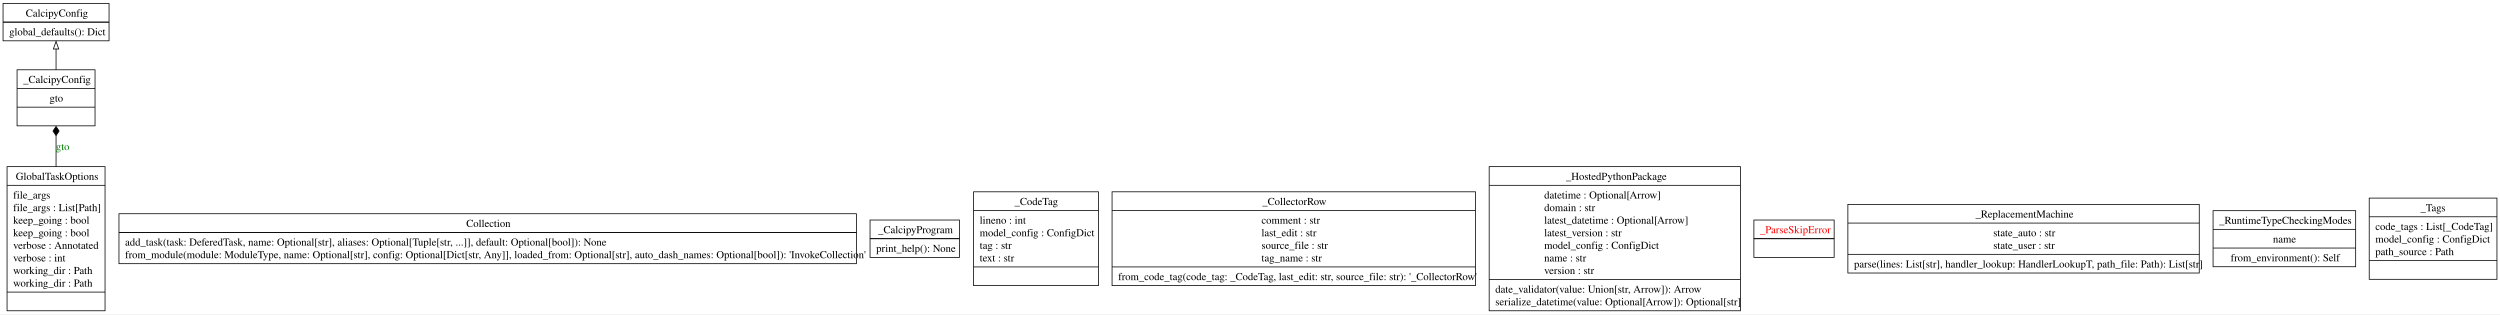
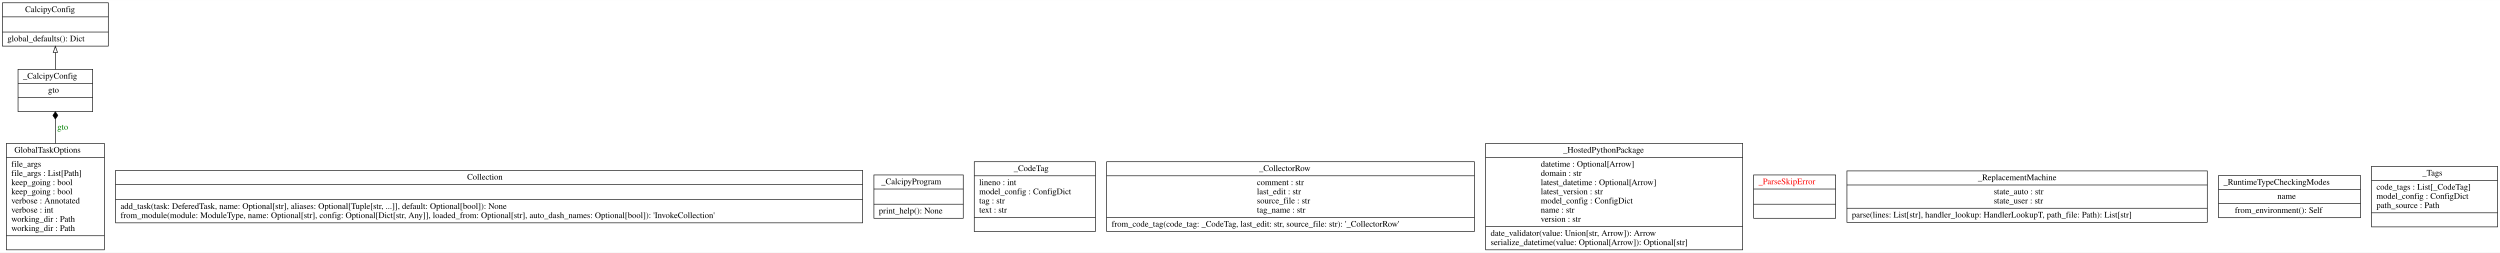
- <svg xmlns="http://www.w3.org/2000/svg" width="3278pt" height="412pt" viewBox="0.00 0.00 3278.25 412.00">
-   <g id="graph0" class="graph" transform="scale(1 1) rotate(0) translate(4 408)">
-     <polygon fill="white" stroke="none" points="-4,4 -4,-408 3274.25,-408 3274.25,4 -4,4" />
+ <svg xmlns="http://www.w3.org/2000/svg" width="4087pt" height="413pt" viewBox="0.00 0.00 4086.50 412.80">
+   <g id="graph0" class="graph" transform="scale(1 1) rotate(0) translate(4 408.8)">
+     <polygon fill="white" stroke="transparent" points="-4,4 -4,-408.8 4082.5,-408.8 4082.5,4 -4,4" />
    <g id="node1" class="node">
-       <polygon fill="none" stroke="black" points="0,-354.5 0,-403.5 139,-403.5 139,-354.5 0,-354.5" />
-       <text text-anchor="start" x="29.75" y="-386.2" font-family="Times,serif" font-size="14.00">CalcipyConfig</text>
-       <polyline fill="none" stroke="black" points="0,-379 139,-379" />
-       <polyline fill="none" stroke="black" points="0,-379 139,-379" />
-       <text text-anchor="start" x="8" y="-361.7" font-family="Times,serif" font-size="14.00">global_defaults(): Dict</text>
+       <polygon fill="none" stroke="black" points="0,-333.5 0,-404.3 173,-404.3 173,-333.5 0,-333.5" />
+       <text text-anchor="start" x="37" y="-389.1" font-family="Times,serif" font-size="14.00">CalcipyConfig</text>
+       <polyline fill="none" stroke="black" points="0,-381.3 173,-381.3 " />
+       <polyline fill="none" stroke="black" points="0,-356.5 173,-356.5 " />
+       <text text-anchor="start" x="8" y="-341.3" font-family="Times,serif" font-size="14.00">global_defaults(): Dict</text>
    </g>
    <g id="node2" class="node">
-       <polygon fill="none" stroke="black" points="152,-62.25 152,-127.75 1119,-127.75 1119,-62.25 152,-62.25" />
-       <text text-anchor="start" x="607.38" y="-110.45" font-family="Times,serif" font-size="14.00">Collection</text>
-       <polyline fill="none" stroke="black" points="152,-103.25 1119,-103.25" />
-       <polyline fill="none" stroke="black" points="152,-103.25 1119,-103.25" />
-       <text text-anchor="start" x="160" y="-85.95" font-family="Times,serif" font-size="14.00">add_task(task: DeferedTask, name: Optional[str], aliases: Optional[Tuple[str, ...]], default: Optional[bool]): None</text>
-       <text text-anchor="start" x="160" y="-69.45" font-family="Times,serif" font-size="14.00">from_module(module: ModuleType, name: Optional[str], config: Optional[Dict[str, Any]], loaded_from: Optional[str], auto_dash_names: Optional[bool]): 'InvokeCollection'</text>
+       <polygon fill="none" stroke="black" points="185,-44.6 185,-130.4 1406,-130.4 1406,-44.6 185,-44.6" />
+       <text text-anchor="start" x="759.5" y="-115.2" font-family="Times,serif" font-size="14.00">Collection</text>
+       <polyline fill="none" stroke="black" points="185,-107.4 1406,-107.4 " />
+       <polyline fill="none" stroke="black" points="185,-82.6 1406,-82.6 " />
+       <text text-anchor="start" x="193" y="-67.4" font-family="Times,serif" font-size="14.00">add_task(task: DeferedTask, name: Optional[str], aliases: Optional[Tuple[str, ...]], default: Optional[bool]): None</text>
+       <text text-anchor="start" x="193" y="-52.4" font-family="Times,serif" font-size="14.00">from_module(module: ModuleType, name: Optional[str], config: Optional[Dict[str, Any]], loaded_from: Optional[str], auto_dash_names: Optional[bool]): 'InvokeCollection'</text>
    </g>
    <g id="node3" class="node">
-       <polygon fill="none" stroke="black" points="5.25,-0.5 5.25,-189.5 133.75,-189.5 133.75,-0.5 5.25,-0.5" />
-       <text text-anchor="start" x="16.62" y="-172.2" font-family="Times,serif" font-size="14.00">GlobalTaskOptions</text>
-       <polyline fill="none" stroke="black" points="5.25,-165 133.75,-165" />
-       <text text-anchor="start" x="13.25" y="-147.7" font-family="Times,serif" font-size="14.00">file_args</text>
-       <text text-anchor="start" x="13.25" y="-131.2" font-family="Times,serif" font-size="14.00">file_args : List[Path]</text>
-       <text text-anchor="start" x="13.25" y="-114.7" font-family="Times,serif" font-size="14.00">keep_going : bool</text>
-       <text text-anchor="start" x="13.25" y="-98.2" font-family="Times,serif" font-size="14.00">keep_going : bool</text>
-       <text text-anchor="start" x="13.25" y="-81.7" font-family="Times,serif" font-size="14.00">verbose : Annotated</text>
-       <text text-anchor="start" x="13.25" y="-65.2" font-family="Times,serif" font-size="14.00">verbose : int</text>
-       <text text-anchor="start" x="13.25" y="-48.7" font-family="Times,serif" font-size="14.00">working_dir : Path</text>
-       <text text-anchor="start" x="13.25" y="-32.2" font-family="Times,serif" font-size="14.00">working_dir : Path</text>
-       <polyline fill="none" stroke="black" points="5.25,-25 133.75,-25" />
-       <text text-anchor="start" x="67.62" y="-7.7" font-family="Times,serif" font-size="14.00"> </text>
+       <polygon fill="none" stroke="black" points="6.5,-0.5 6.5,-174.5 166.5,-174.5 166.5,-0.5 6.5,-0.5" />
+       <text text-anchor="start" x="19.5" y="-159.3" font-family="Times,serif" font-size="14.00">GlobalTaskOptions</text>
+       <polyline fill="none" stroke="black" points="6.5,-151.5 166.5,-151.5 " />
+       <text text-anchor="start" x="14.5" y="-136.3" font-family="Times,serif" font-size="14.00">file_args</text>
+       <text text-anchor="start" x="14.5" y="-121.3" font-family="Times,serif" font-size="14.00">file_args : List[Path]</text>
+       <text text-anchor="start" x="14.5" y="-106.3" font-family="Times,serif" font-size="14.00">keep_going : bool</text>
+       <text text-anchor="start" x="14.5" y="-91.3" font-family="Times,serif" font-size="14.00">keep_going : bool</text>
+       <text text-anchor="start" x="14.5" y="-76.3" font-family="Times,serif" font-size="14.00">verbose : Annotated</text>
+       <text text-anchor="start" x="14.5" y="-61.3" font-family="Times,serif" font-size="14.00">verbose : int</text>
+       <text text-anchor="start" x="14.5" y="-46.3" font-family="Times,serif" font-size="14.00">working_dir : Path</text>
+       <text text-anchor="start" x="14.5" y="-31.3" font-family="Times,serif" font-size="14.00">working_dir : Path</text>
+       <polyline fill="none" stroke="black" points="6.5,-23.5 166.5,-23.5 " />
+       <text text-anchor="start" x="84" y="-8.3" font-family="Times,serif" font-size="14.00"> </text>
    </g>
    <g id="node4" class="node">
-       <polygon fill="none" stroke="black" points="18.38,-243 18.38,-316.5 120.62,-316.5 120.62,-243 18.38,-243" />
-       <text text-anchor="start" x="26.38" y="-299.2" font-family="Times,serif" font-size="14.00">_CalcipyConfig</text>
-       <polyline fill="none" stroke="black" points="18.38,-292 120.62,-292" />
-       <text text-anchor="start" x="60.88" y="-274.7" font-family="Times,serif" font-size="14.00">gto</text>
-       <polyline fill="none" stroke="black" points="18.38,-267.5 120.62,-267.5" />
-       <text text-anchor="start" x="67.62" y="-250.2" font-family="Times,serif" font-size="14.00"> </text>
+       <polygon fill="none" stroke="black" points="25.5,-226.5 25.5,-295.5 147.5,-295.5 147.5,-226.5 25.5,-226.5" />
+       <text text-anchor="start" x="33.5" y="-280.3" font-family="Times,serif" font-size="14.00">_CalcipyConfig</text>
+       <polyline fill="none" stroke="black" points="25.5,-272.5 147.5,-272.5 " />
+       <text text-anchor="start" x="74.5" y="-257.3" font-family="Times,serif" font-size="14.00">gto</text>
+       <polyline fill="none" stroke="black" points="25.5,-249.5 147.5,-249.5 " />
+       <text text-anchor="start" x="84" y="-234.3" font-family="Times,serif" font-size="14.00"> </text>
    </g>
    <g id="edge2" class="edge">
-       <path fill="none" stroke="black" d="M69.5,-189.25C69.5,-203.49 69.5,-217.66 69.5,-230.4" />
-       <polygon fill="black" stroke="black" points="69.5,-230.18 73.5,-236.18 69.5,-242.18 65.5,-236.18 69.5,-230.18" />
-       <text text-anchor="middle" x="78.12" y="-211.2" font-family="Times,serif" font-size="14.00" fill="green">gto</text>
+       <path fill="none" stroke="black" d="M86.5,-174.5C86.5,-188.15 86.5,-201.79 86.5,-214.03" />
+       <polygon fill="black" stroke="black" points="86.5,-214.23 90.5,-220.23 86.5,-226.23 82.5,-220.23 86.5,-214.23" />
+       <text text-anchor="middle" x="98.5" y="-196.8" font-family="Times,serif" font-size="14.00" fill="green">gto</text>
    </g>
    <g id="edge1" class="edge">
-       <path fill="none" stroke="black" d="M69.5,-316.41C69.5,-325.41 69.5,-335.04 69.5,-343.95" />
-       <polygon fill="none" stroke="black" points="66,-343.76 69.5,-353.76 73,-343.76 66,-343.76" />
+       <path fill="none" stroke="black" d="M86.5,-295.51C86.5,-304.22 86.5,-313.76 86.5,-322.96" />
+       <polygon fill="none" stroke="black" points="83,-323.15 86.5,-333.15 90,-323.15 83,-323.15" />
    </g>
    <g id="node5" class="node">
-       <polygon fill="none" stroke="black" points="1136.88,-70.5 1136.88,-119.5 1254.12,-119.5 1254.12,-70.5 1136.88,-70.5" />
-       <text text-anchor="start" x="1147.5" y="-102.2" font-family="Times,serif" font-size="14.00">_CalcipyProgram</text>
-       <polyline fill="none" stroke="black" points="1136.88,-95 1254.12,-95" />
-       <polyline fill="none" stroke="black" points="1136.88,-95 1254.12,-95" />
-       <text text-anchor="start" x="1144.88" y="-77.7" font-family="Times,serif" font-size="14.00">print_help(): None</text>
+       <polygon fill="none" stroke="black" points="1424.5,-52.1 1424.5,-122.9 1570.5,-122.9 1570.5,-52.1 1424.5,-52.1" />
+       <text text-anchor="start" x="1436.5" y="-107.7" font-family="Times,serif" font-size="14.00">_CalcipyProgram</text>
+       <polyline fill="none" stroke="black" points="1424.5,-99.9 1570.5,-99.9 " />
+       <polyline fill="none" stroke="black" points="1424.5,-75.1 1570.5,-75.1 " />
+       <text text-anchor="start" x="1432.5" y="-59.9" font-family="Times,serif" font-size="14.00">print_help(): None</text>
    </g>
    <g id="node6" class="node">
-       <polygon fill="none" stroke="black" points="1272.62,-33.5 1272.62,-156.5 1436.38,-156.5 1436.38,-33.5 1272.62,-33.5" />
-       <text text-anchor="start" x="1326.38" y="-139.2" font-family="Times,serif" font-size="14.00">_CodeTag</text>
-       <polyline fill="none" stroke="black" points="1272.62,-132 1436.38,-132" />
-       <text text-anchor="start" x="1280.62" y="-114.7" font-family="Times,serif" font-size="14.00">lineno : int</text>
-       <text text-anchor="start" x="1280.62" y="-98.2" font-family="Times,serif" font-size="14.00">model_config : ConfigDict</text>
-       <text text-anchor="start" x="1280.62" y="-81.7" font-family="Times,serif" font-size="14.00">tag : str</text>
-       <text text-anchor="start" x="1280.62" y="-65.2" font-family="Times,serif" font-size="14.00">text : str</text>
-       <polyline fill="none" stroke="black" points="1272.62,-58 1436.38,-58" />
-       <text text-anchor="start" x="1352.62" y="-40.7" font-family="Times,serif" font-size="14.00"> </text>
+       <polygon fill="none" stroke="black" points="1588.5,-30.5 1588.5,-144.5 1786.5,-144.5 1786.5,-30.5 1588.5,-30.5" />
+       <text text-anchor="start" x="1653" y="-129.3" font-family="Times,serif" font-size="14.00">_CodeTag</text>
+       <polyline fill="none" stroke="black" points="1588.5,-121.5 1786.5,-121.5 " />
+       <text text-anchor="start" x="1596.5" y="-106.3" font-family="Times,serif" font-size="14.00">lineno : int</text>
+       <text text-anchor="start" x="1596.5" y="-91.3" font-family="Times,serif" font-size="14.00">model_config : ConfigDict</text>
+       <text text-anchor="start" x="1596.5" y="-76.3" font-family="Times,serif" font-size="14.00">tag : str</text>
+       <text text-anchor="start" x="1596.5" y="-61.3" font-family="Times,serif" font-size="14.00">text : str</text>
+       <polyline fill="none" stroke="black" points="1588.5,-53.5 1786.5,-53.5 " />
+       <text text-anchor="start" x="1685" y="-38.3" font-family="Times,serif" font-size="14.00"> </text>
    </g>
    <g id="node7" class="node">
-       <polygon fill="none" stroke="black" points="1454.25,-33.5 1454.25,-156.5 1930.75,-156.5 1930.75,-33.5 1454.25,-33.5" />
-       <text text-anchor="start" x="1651.25" y="-139.2" font-family="Times,serif" font-size="14.00">_CollectorRow</text>
-       <polyline fill="none" stroke="black" points="1454.25,-132 1930.75,-132" />
-       <text text-anchor="start" x="1650.12" y="-114.7" font-family="Times,serif" font-size="14.00">comment : str</text>
-       <text text-anchor="start" x="1650.12" y="-98.2" font-family="Times,serif" font-size="14.00">last_edit : str</text>
-       <text text-anchor="start" x="1650.12" y="-81.7" font-family="Times,serif" font-size="14.00">source_file : str</text>
-       <text text-anchor="start" x="1650.12" y="-65.2" font-family="Times,serif" font-size="14.00">tag_name : str</text>
-       <polyline fill="none" stroke="black" points="1454.25,-58 1930.75,-58" />
-       <text text-anchor="start" x="1462.25" y="-40.7" font-family="Times,serif" font-size="14.00">from_code_tag(code_tag: _CodeTag, last_edit: str, source_file: str): '_CollectorRow'</text>
+       <polygon fill="none" stroke="black" points="1805,-30.5 1805,-144.5 2406,-144.5 2406,-30.5 1805,-30.5" />
+       <text text-anchor="start" x="2054" y="-129.3" font-family="Times,serif" font-size="14.00">_CollectorRow</text>
+       <polyline fill="none" stroke="black" points="1805,-121.5 2406,-121.5 " />
+       <text text-anchor="start" x="2050.5" y="-106.3" font-family="Times,serif" font-size="14.00">comment : str</text>
+       <text text-anchor="start" x="2050.5" y="-91.3" font-family="Times,serif" font-size="14.00">last_edit : str</text>
+       <text text-anchor="start" x="2050.5" y="-76.3" font-family="Times,serif" font-size="14.00">source_file : str</text>
+       <text text-anchor="start" x="2050.5" y="-61.3" font-family="Times,serif" font-size="14.00">tag_name : str</text>
+       <polyline fill="none" stroke="black" points="1805,-53.5 2406,-53.5 " />
+       <text text-anchor="start" x="1813" y="-38.3" font-family="Times,serif" font-size="14.00">from_code_tag(code_tag: _CodeTag, last_edit: str, source_file: str): '_CollectorRow'</text>
    </g>
    <g id="node8" class="node">
-       <polygon fill="none" stroke="black" points="1948.75,-0.5 1948.75,-189.5 2278.25,-189.5 2278.25,-0.5 1948.75,-0.5" />
-       <text text-anchor="start" x="2049.38" y="-172.2" font-family="Times,serif" font-size="14.00">_HostedPythonPackage</text>
-       <polyline fill="none" stroke="black" points="1948.75,-165 2278.25,-165" />
-       <text text-anchor="start" x="2020.88" y="-147.7" font-family="Times,serif" font-size="14.00">datetime : Optional[Arrow]</text>
-       <text text-anchor="start" x="2020.88" y="-131.2" font-family="Times,serif" font-size="14.00">domain : str</text>
-       <text text-anchor="start" x="2020.88" y="-114.7" font-family="Times,serif" font-size="14.00">latest_datetime : Optional[Arrow]</text>
-       <text text-anchor="start" x="2020.88" y="-98.2" font-family="Times,serif" font-size="14.00">latest_version : str</text>
-       <text text-anchor="start" x="2020.88" y="-81.7" font-family="Times,serif" font-size="14.00">model_config : ConfigDict</text>
-       <text text-anchor="start" x="2020.88" y="-65.2" font-family="Times,serif" font-size="14.00">name : str</text>
-       <text text-anchor="start" x="2020.88" y="-48.7" font-family="Times,serif" font-size="14.00">version : str</text>
-       <polyline fill="none" stroke="black" points="1948.75,-41.5 2278.25,-41.5" />
-       <text text-anchor="start" x="1956.75" y="-24.2" font-family="Times,serif" font-size="14.00">date_validator(value: Union[str, Arrow]): Arrow</text>
-       <text text-anchor="start" x="1956.75" y="-7.7" font-family="Times,serif" font-size="14.00">serialize_datetime(value: Optional[Arrow]): Optional[str]</text>
+       <polygon fill="none" stroke="black" points="2424.5,-0.5 2424.5,-174.5 2844.5,-174.5 2844.5,-0.5 2424.5,-0.5" />
+       <text text-anchor="start" x="2551" y="-159.3" font-family="Times,serif" font-size="14.00">_HostedPythonPackage</text>
+       <polyline fill="none" stroke="black" points="2424.5,-151.5 2844.5,-151.5 " />
+       <text text-anchor="start" x="2514.5" y="-136.3" font-family="Times,serif" font-size="14.00">datetime : Optional[Arrow]</text>
+       <text text-anchor="start" x="2514.5" y="-121.3" font-family="Times,serif" font-size="14.00">domain : str</text>
+       <text text-anchor="start" x="2514.5" y="-106.3" font-family="Times,serif" font-size="14.00">latest_datetime : Optional[Arrow]</text>
+       <text text-anchor="start" x="2514.5" y="-91.3" font-family="Times,serif" font-size="14.00">latest_version : str</text>
+       <text text-anchor="start" x="2514.5" y="-76.3" font-family="Times,serif" font-size="14.00">model_config : ConfigDict</text>
+       <text text-anchor="start" x="2514.5" y="-61.3" font-family="Times,serif" font-size="14.00">name : str</text>
+       <text text-anchor="start" x="2514.5" y="-46.3" font-family="Times,serif" font-size="14.00">version : str</text>
+       <polyline fill="none" stroke="black" points="2424.5,-38.5 2844.5,-38.5 " />
+       <text text-anchor="start" x="2432.5" y="-23.3" font-family="Times,serif" font-size="14.00">date_validator(value: Union[str, Arrow]): Arrow</text>
+       <text text-anchor="start" x="2432.5" y="-8.3" font-family="Times,serif" font-size="14.00">serialize_datetime(value: Optional[Arrow]): Optional[str]</text>
    </g>
    <g id="node9" class="node">
-       <polygon fill="none" stroke="black" points="2295.88,-70.5 2295.88,-119.5 2401.12,-119.5 2401.12,-70.5 2295.88,-70.5" />
-       <text text-anchor="start" x="2303.88" y="-102.2" font-family="Times,serif" font-size="14.00" fill="red">_ParseSkipError</text>
-       <polyline fill="none" stroke="black" points="2295.88,-95 2401.12,-95" />
-       <polyline fill="none" stroke="black" points="2295.88,-95 2401.12,-95" />
-       <text text-anchor="start" x="2346.62" y="-77.7" font-family="Times,serif" font-size="14.00" fill="red"> </text>
+       <polygon fill="none" stroke="black" points="2862.5,-52.1 2862.5,-122.9 2996.5,-122.9 2996.5,-52.1 2862.5,-52.1" />
+       <text text-anchor="start" x="2870.5" y="-107.7" font-family="Times,serif" font-size="14.00" fill="red">_ParseSkipError</text>
+       <polyline fill="none" stroke="black" points="2862.5,-99.9 2996.5,-99.9 " />
+       <polyline fill="none" stroke="black" points="2862.5,-75.1 2996.5,-75.1 " />
+       <text text-anchor="start" x="2927" y="-59.9" font-family="Times,serif" font-size="14.00" fill="red"> </text>
    </g>
    <g id="node10" class="node">
-       <polygon fill="none" stroke="black" points="2419.12,-50 2419.12,-140 2879.88,-140 2879.88,-50 2419.12,-50" />
-       <text text-anchor="start" x="2586.5" y="-122.7" font-family="Times,serif" font-size="14.00">_ReplacementMachine</text>
-       <polyline fill="none" stroke="black" points="2419.12,-115.5 2879.88,-115.5" />
-       <text text-anchor="start" x="2609.75" y="-98.2" font-family="Times,serif" font-size="14.00">state_auto : str</text>
-       <text text-anchor="start" x="2609.75" y="-81.7" font-family="Times,serif" font-size="14.00">state_user : str</text>
-       <polyline fill="none" stroke="black" points="2419.12,-74.5 2879.88,-74.5" />
-       <text text-anchor="start" x="2427.12" y="-57.2" font-family="Times,serif" font-size="14.00">parse(lines: List[str], handler_lookup: HandlerLookupT, path_file: Path): List[str]</text>
+       <polygon fill="none" stroke="black" points="3015,-45.5 3015,-129.5 3604,-129.5 3604,-45.5 3015,-45.5" />
+       <text text-anchor="start" x="3229" y="-114.3" font-family="Times,serif" font-size="14.00">_ReplacementMachine</text>
+       <polyline fill="none" stroke="black" points="3015,-106.5 3604,-106.5 " />
+       <text text-anchor="start" x="3255" y="-91.3" font-family="Times,serif" font-size="14.00">state_auto : str</text>
+       <text text-anchor="start" x="3255" y="-76.3" font-family="Times,serif" font-size="14.00">state_user : str</text>
+       <polyline fill="none" stroke="black" points="3015,-68.5 3604,-68.5 " />
+       <text text-anchor="start" x="3023" y="-53.3" font-family="Times,serif" font-size="14.00">parse(lines: List[str], handler_lookup: HandlerLookupT, path_file: Path): List[str]</text>
    </g>
    <g id="node11" class="node">
-       <polygon fill="none" stroke="black" points="2898,-58.25 2898,-131.75 3085,-131.75 3085,-58.25 2898,-58.25" />
-       <text text-anchor="start" x="2906" y="-114.45" font-family="Times,serif" font-size="14.00">_RuntimeTypeCheckingModes</text>
-       <polyline fill="none" stroke="black" points="2898,-107.25 3085,-107.25" />
-       <text text-anchor="start" x="2976.5" y="-89.95" font-family="Times,serif" font-size="14.00">name</text>
-       <polyline fill="none" stroke="black" points="2898,-82.75 3085,-82.75" />
-       <text text-anchor="start" x="2921" y="-65.45" font-family="Times,serif" font-size="14.00">from_environment(): Self</text>
+       <polygon fill="none" stroke="black" points="3622.5,-53 3622.5,-122 3854.5,-122 3854.5,-53 3622.5,-53" />
+       <text text-anchor="start" x="3630.5" y="-106.8" font-family="Times,serif" font-size="14.00">_RuntimeTypeCheckingModes</text>
+       <polyline fill="none" stroke="black" points="3622.5,-99 3854.5,-99 " />
+       <text text-anchor="start" x="3718.5" y="-83.8" font-family="Times,serif" font-size="14.00">name</text>
+       <polyline fill="none" stroke="black" points="3622.5,-76 3854.5,-76 " />
+       <text text-anchor="start" x="3649" y="-60.8" font-family="Times,serif" font-size="14.00">from_environment(): Self</text>
    </g>
    <g id="node12" class="node">
-       <polygon fill="none" stroke="black" points="3102.75,-41.75 3102.75,-148.25 3270.25,-148.25 3270.25,-41.75 3102.75,-41.75" />
-       <text text-anchor="start" x="3170" y="-130.95" font-family="Times,serif" font-size="14.00">_Tags</text>
-       <polyline fill="none" stroke="black" points="3102.75,-123.75 3270.25,-123.75" />
-       <text text-anchor="start" x="3110.75" y="-106.45" font-family="Times,serif" font-size="14.00">code_tags : List[_CodeTag]</text>
-       <text text-anchor="start" x="3110.75" y="-89.95" font-family="Times,serif" font-size="14.00">model_config : ConfigDict</text>
-       <text text-anchor="start" x="3110.75" y="-73.45" font-family="Times,serif" font-size="14.00">path_source : Path</text>
-       <polyline fill="none" stroke="black" points="3102.75,-66.25 3270.25,-66.25" />
-       <text text-anchor="start" x="3184.62" y="-48.95" font-family="Times,serif" font-size="14.00"> </text>
+       <polygon fill="none" stroke="black" points="3872.5,-38 3872.5,-137 4078.5,-137 4078.5,-38 3872.5,-38" />
+       <text text-anchor="start" x="3955.5" y="-121.8" font-family="Times,serif" font-size="14.00">_Tags</text>
+       <polyline fill="none" stroke="black" points="3872.5,-114 4078.5,-114 " />
+       <text text-anchor="start" x="3880.5" y="-98.8" font-family="Times,serif" font-size="14.00">code_tags : List[_CodeTag]</text>
+       <text text-anchor="start" x="3880.5" y="-83.8" font-family="Times,serif" font-size="14.00">model_config : ConfigDict</text>
+       <text text-anchor="start" x="3880.5" y="-68.8" font-family="Times,serif" font-size="14.00">path_source : Path</text>
+       <polyline fill="none" stroke="black" points="3872.5,-61 4078.5,-61 " />
+       <text text-anchor="start" x="3973" y="-45.8" font-family="Times,serif" font-size="14.00"> </text>
    </g>
  </g>
</svg>
